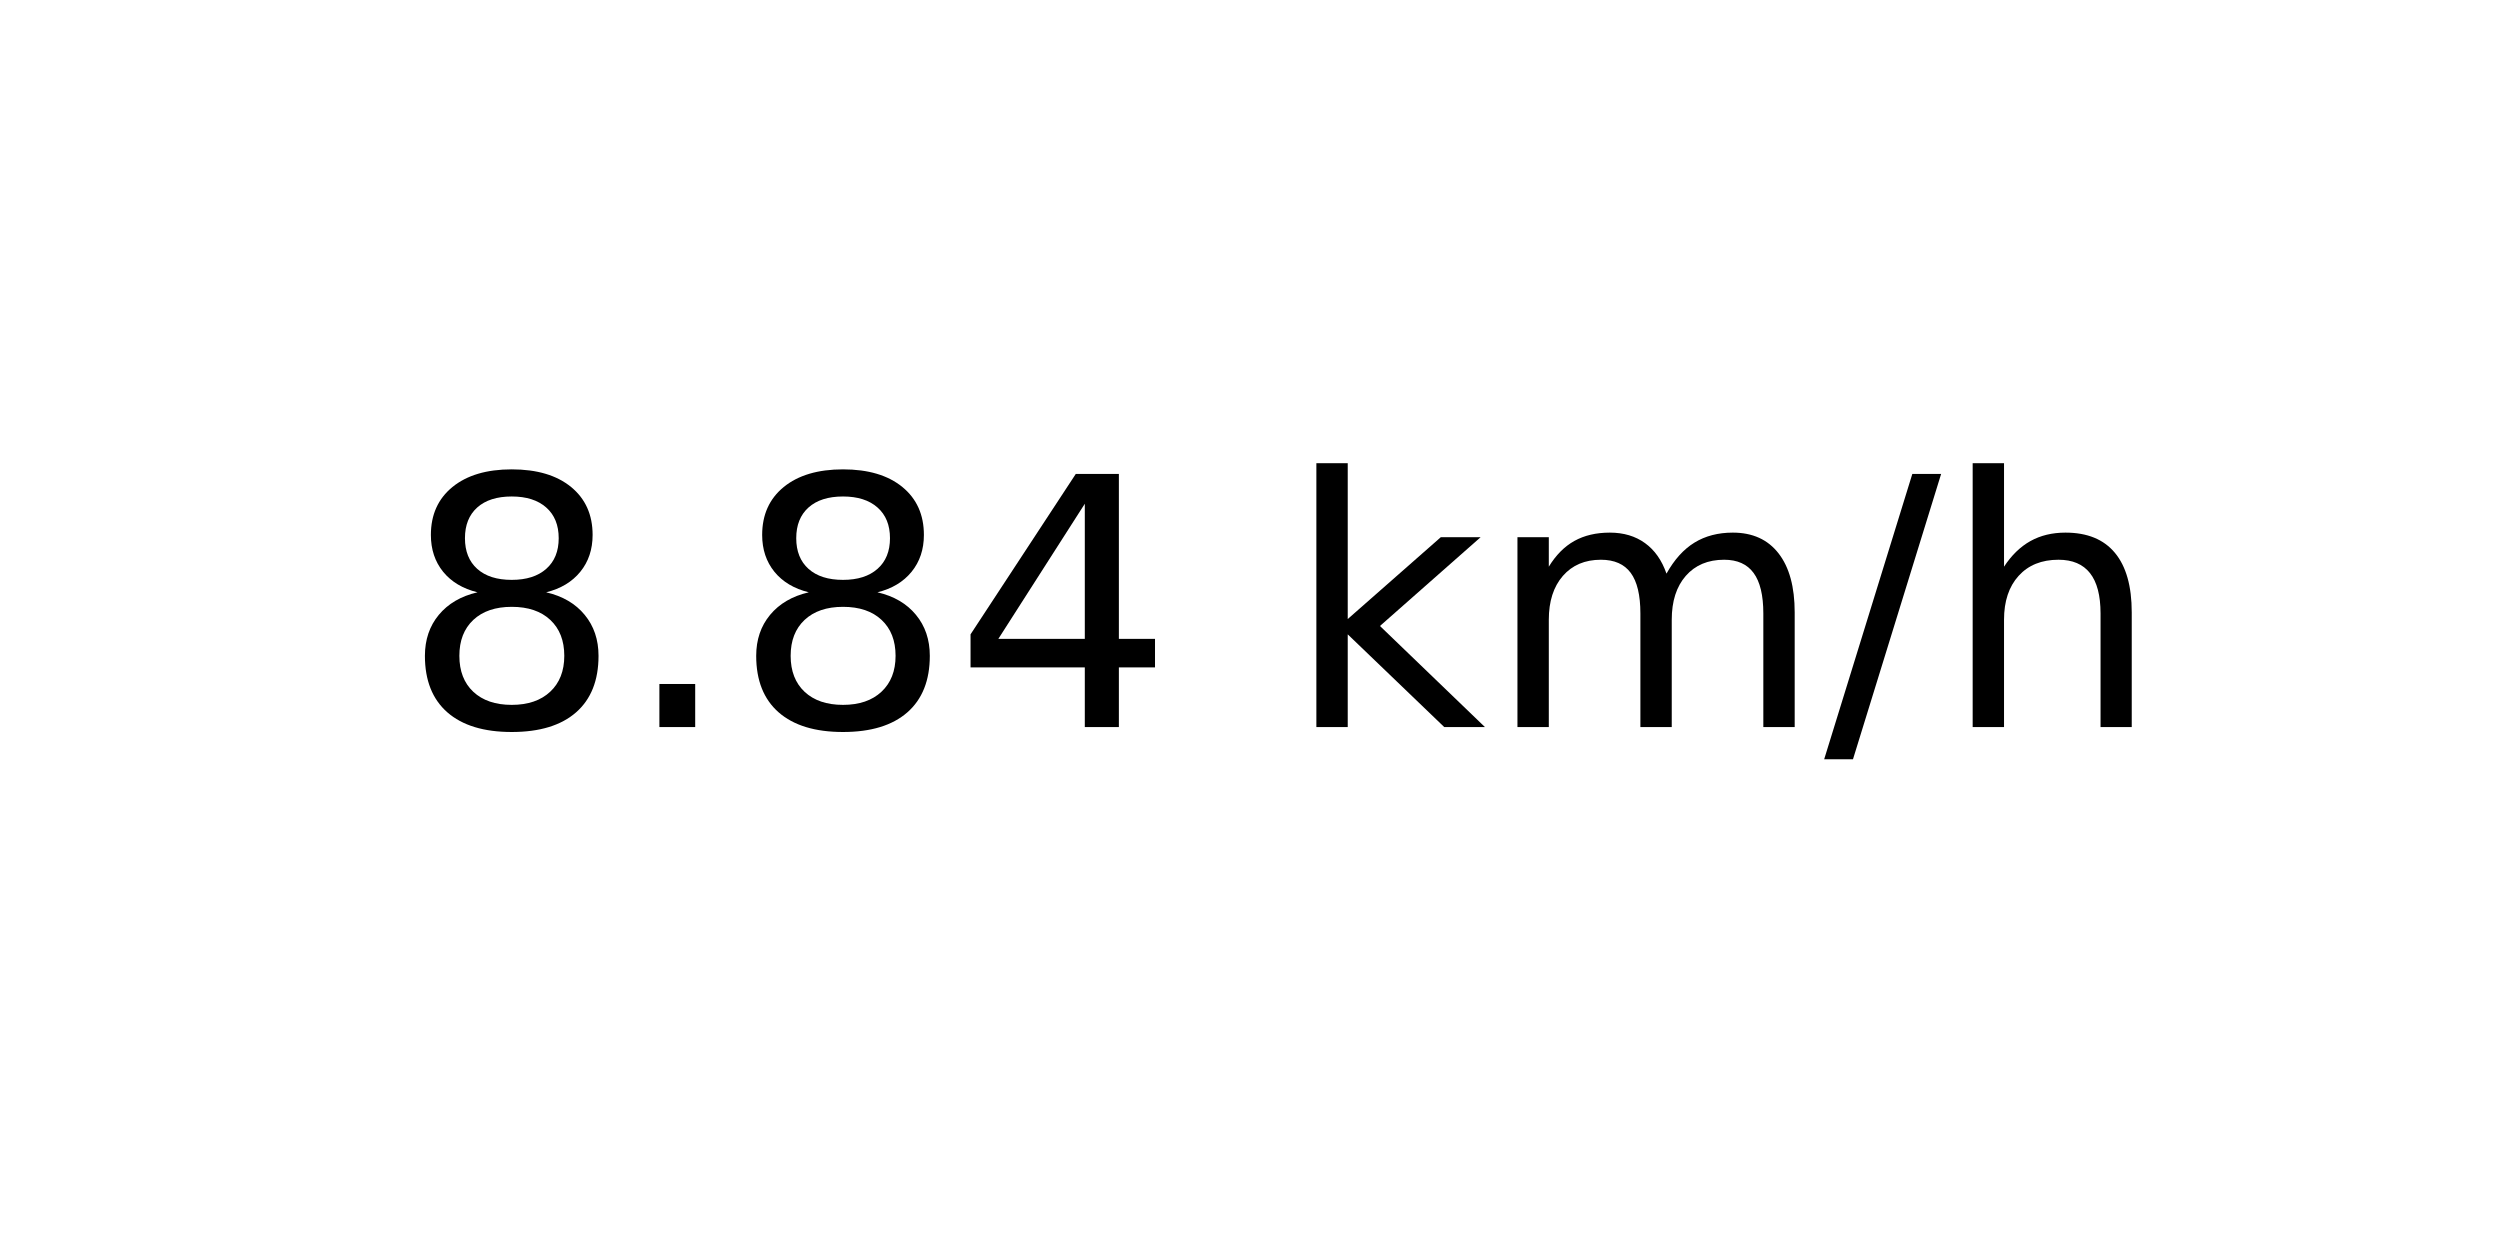
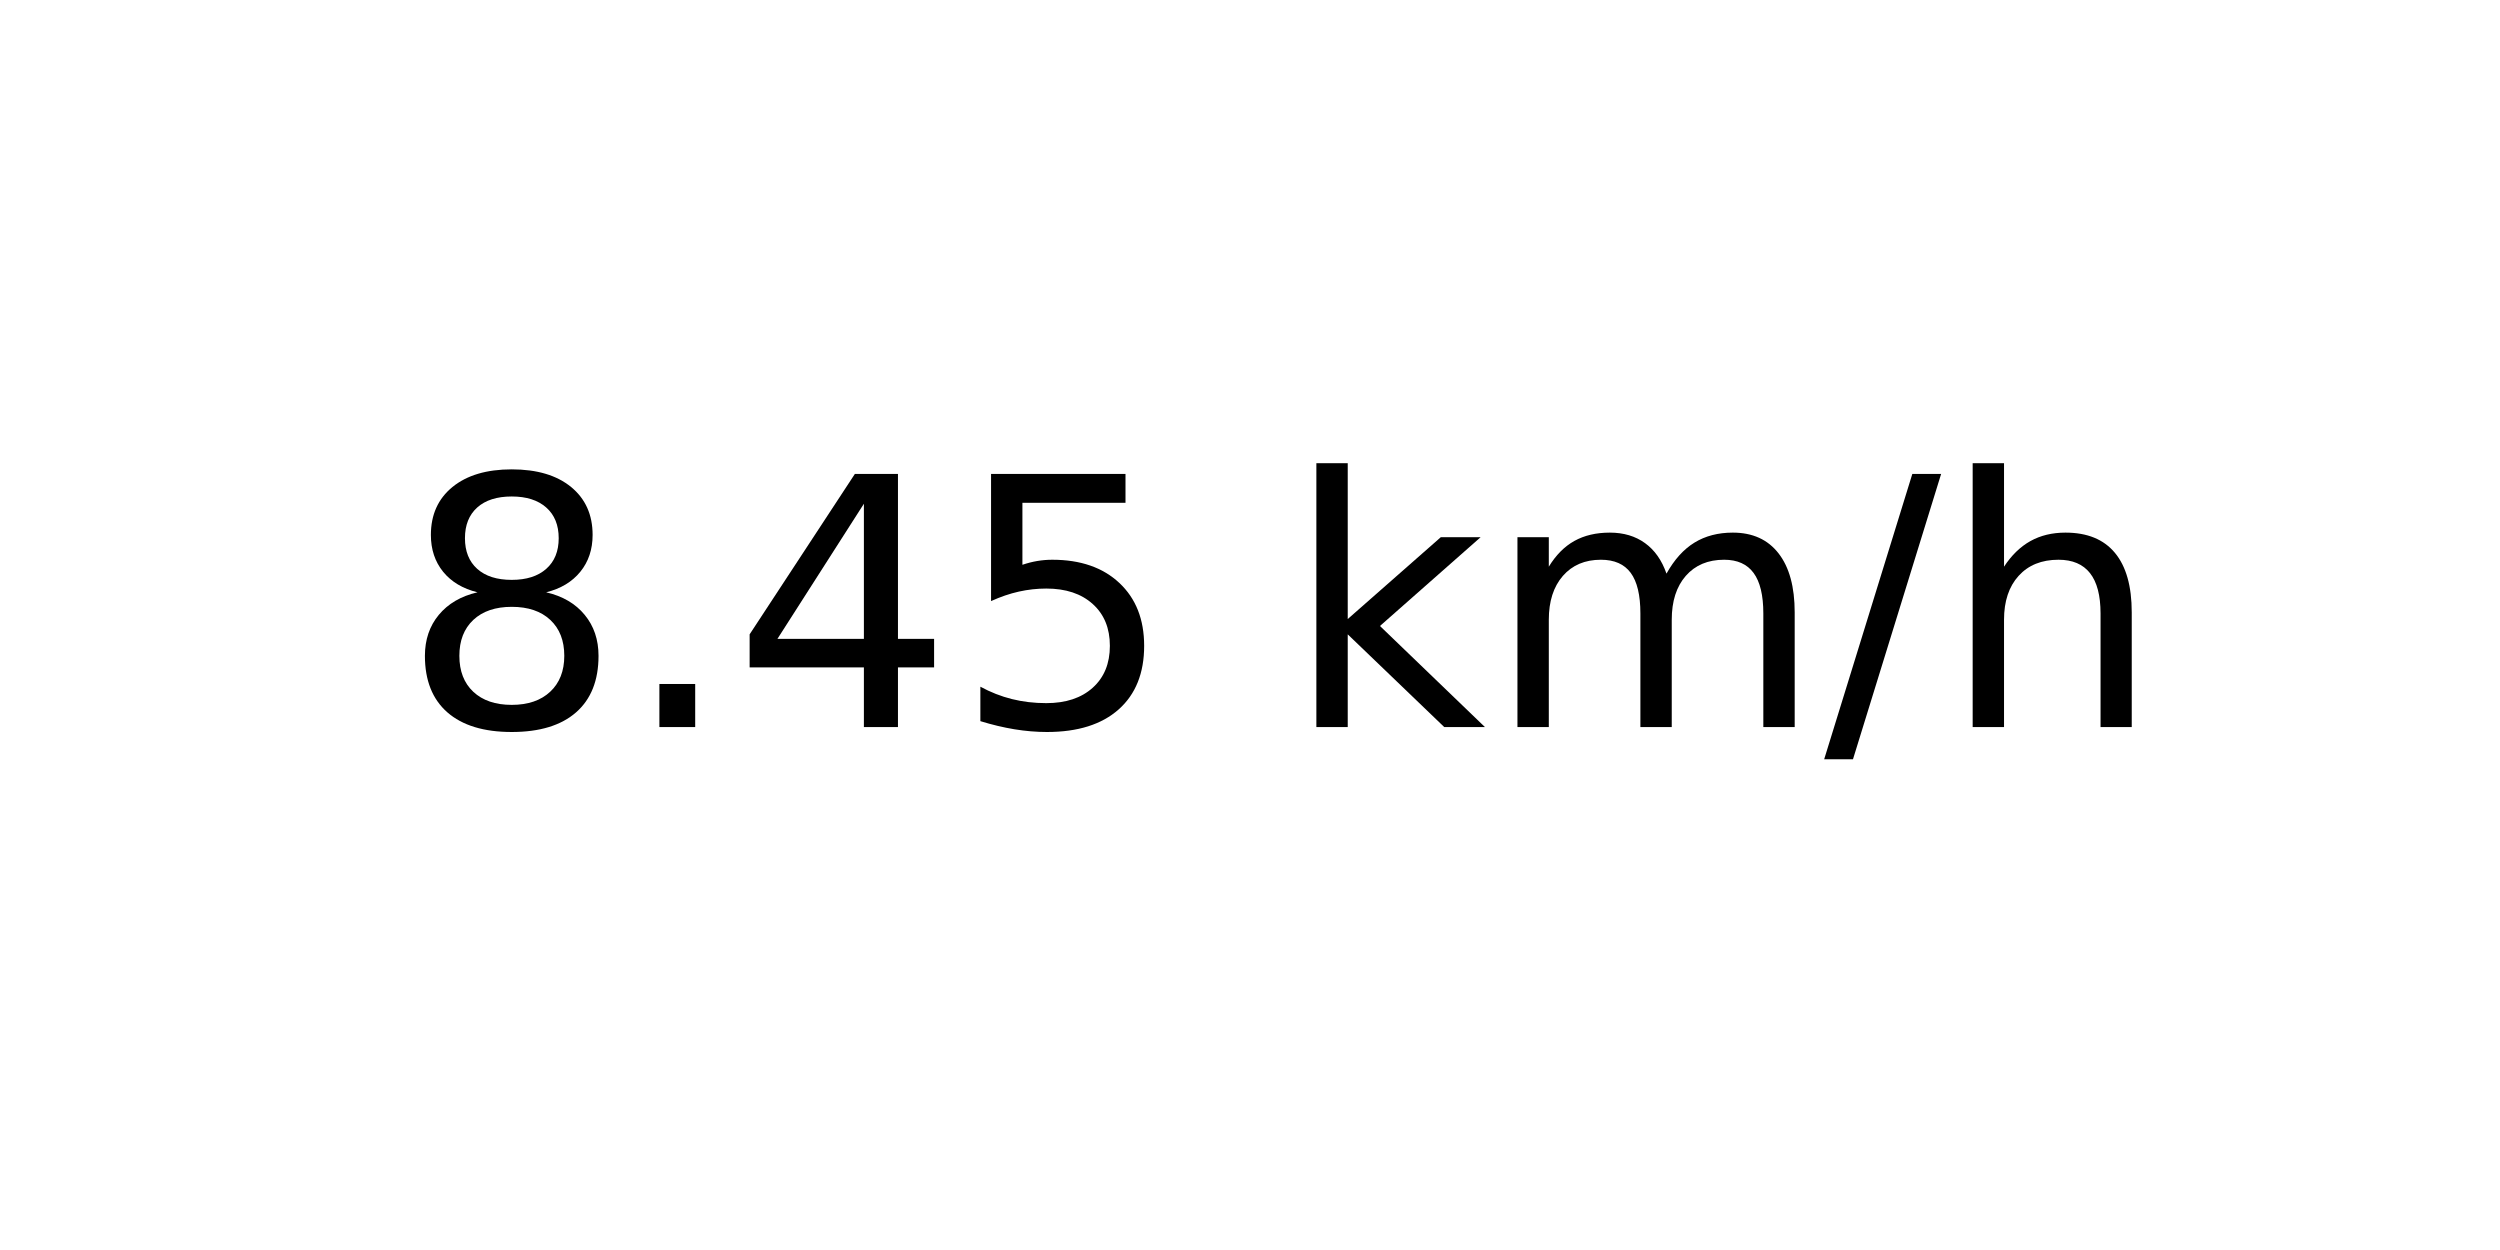
<svg xmlns="http://www.w3.org/2000/svg" xmlns:xlink="http://www.w3.org/1999/xlink" width="72pt" height="36pt" viewBox="0 0 72 36" version="1.1">
  <defs>
    <style type="text/css">*{stroke-linejoin: round; stroke-linecap: butt}</style>
  </defs>
  <g id="figure_1">
    <g id="axes_1">
      <g id="text_1">
        <g transform="translate(11.55937 20.93937) scale(0.1 -0.1)">
          <defs>
            <path id="DejaVuSans-38" d="M 2034 2216  Q 1584 2216 1326 1975  Q 1069 1734 1069 1313  Q 1069 891 1326 650  Q 1584 409 2034 409  Q 2484 409 2743 651  Q 3003 894 3003 1313  Q 3003 1734 2745 1975  Q 2488 2216 2034 2216  z M 1403 2484  Q 997 2584 770 2862  Q 544 3141 544 3541  Q 544 4100 942 4425  Q 1341 4750 2034 4750  Q 2731 4750 3128 4425  Q 3525 4100 3525 3541  Q 3525 3141 3298 2862  Q 3072 2584 2669 2484  Q 3125 2378 3379 2068  Q 3634 1759 3634 1313  Q 3634 634 3220 271  Q 2806 -91 2034 -91  Q 1263 -91 848 271  Q 434 634 434 1313  Q 434 1759 690 2068  Q 947 2378 1403 2484  z M 1172 3481  Q 1172 3119 1398 2916  Q 1625 2713 2034 2713  Q 2441 2713 2670 2916  Q 2900 3119 2900 3481  Q 2900 3844 2670 4047  Q 2441 4250 2034 4250  Q 1625 4250 1398 4047  Q 1172 3844 1172 3481  z " transform="scale(0.015625)" />
            <path id="DejaVuSans-2e" d="M 684 794  L 1344 794  L 1344 0  L 684 0  L 684 794  z " transform="scale(0.015625)" />
            <path id="DejaVuSans-34" d="M 2419 4116  L 825 1625  L 2419 1625  L 2419 4116  z M 2253 4666  L 3047 4666  L 3047 1625  L 3713 1625  L 3713 1100  L 3047 1100  L 3047 0  L 2419 0  L 2419 1100  L 313 1100  L 313 1709  L 2253 4666  z " transform="scale(0.015625)" />
+             <path id="DejaVuSans-35" d="M 691 4666  L 3169 4666  L 3169 4134  L 1269 4134  L 1269 2991  Q 1406 3038 1543 3061  Q 1681 3084 1819 3084  Q 2600 3084 3056 2656  Q 3513 2228 3513 1497  Q 3513 744 3044 326  Q 2575 -91 1722 -91  Q 1428 -91 1123 -41  Q 819 9 494 109  L 494 744  Q 775 591 1075 516  Q 1375 441 1709 441  Q 2250 441 2565 725  Q 2881 1009 2881 1497  Q 2881 1984 2565 2268  Q 2250 2553 1709 2553  Q 1456 2553 1204 2497  Q 953 2441 691 2322  L 691 4666  z " transform="scale(0.015625)" />
            <path id="DejaVuSans-20" transform="scale(0.015625)" />
            <path id="DejaVuSans-6b" d="M 581 4863  L 1159 4863  L 1159 1991  L 2875 3500  L 3609 3500  L 1753 1863  L 3688 0  L 2938 0  L 1159 1709  L 1159 0  L 581 0  L 581 4863  z " transform="scale(0.015625)" />
            <path id="DejaVuSans-6d" d="M 3328 2828  Q 3544 3216 3844 3400  Q 4144 3584 4550 3584  Q 5097 3584 5394 3201  Q 5691 2819 5691 2113  L 5691 0  L 5113 0  L 5113 2094  Q 5113 2597 4934 2840  Q 4756 3084 4391 3084  Q 3944 3084 3684 2787  Q 3425 2491 3425 1978  L 3425 0  L 2847 0  L 2847 2094  Q 2847 2600 2669 2842  Q 2491 3084 2119 3084  Q 1678 3084 1418 2786  Q 1159 2488 1159 1978  L 1159 0  L 581 0  L 581 3500  L 1159 3500  L 1159 2956  Q 1356 3278 1631 3431  Q 1906 3584 2284 3584  Q 2666 3584 2933 3390  Q 3200 3197 3328 2828  z " transform="scale(0.015625)" />
            <path id="DejaVuSans-2f" d="M 1625 4666  L 2156 4666  L 531 -594  L 0 -594  L 1625 4666  z " transform="scale(0.015625)" />
            <path id="DejaVuSans-68" d="M 3513 2113  L 3513 0  L 2938 0  L 2938 2094  Q 2938 2591 2744 2837  Q 2550 3084 2163 3084  Q 1697 3084 1428 2787  Q 1159 2491 1159 1978  L 1159 0  L 581 0  L 581 4863  L 1159 4863  L 1159 2956  Q 1366 3272 1645 3428  Q 1925 3584 2291 3584  Q 2894 3584 3203 3211  Q 3513 2838 3513 2113  z " transform="scale(0.015625)" />
          </defs>
          <use xlink:href="#DejaVuSans-38" />
          <use xlink:href="#DejaVuSans-2e" x="63.623" />
-           <use xlink:href="#DejaVuSans-38" x="95.41" />
-           <use xlink:href="#DejaVuSans-34" x="159.033" />
+           <use xlink:href="#DejaVuSans-34" x="95.41" />
+           <use xlink:href="#DejaVuSans-35" x="159.033" />
          <use xlink:href="#DejaVuSans-20" x="222.656" />
          <use xlink:href="#DejaVuSans-6b" x="254.443" />
          <use xlink:href="#DejaVuSans-6d" x="312.354" />
          <use xlink:href="#DejaVuSans-2f" x="409.766" />
          <use xlink:href="#DejaVuSans-68" x="443.457" />
        </g>
      </g>
    </g>
  </g>
</svg>
